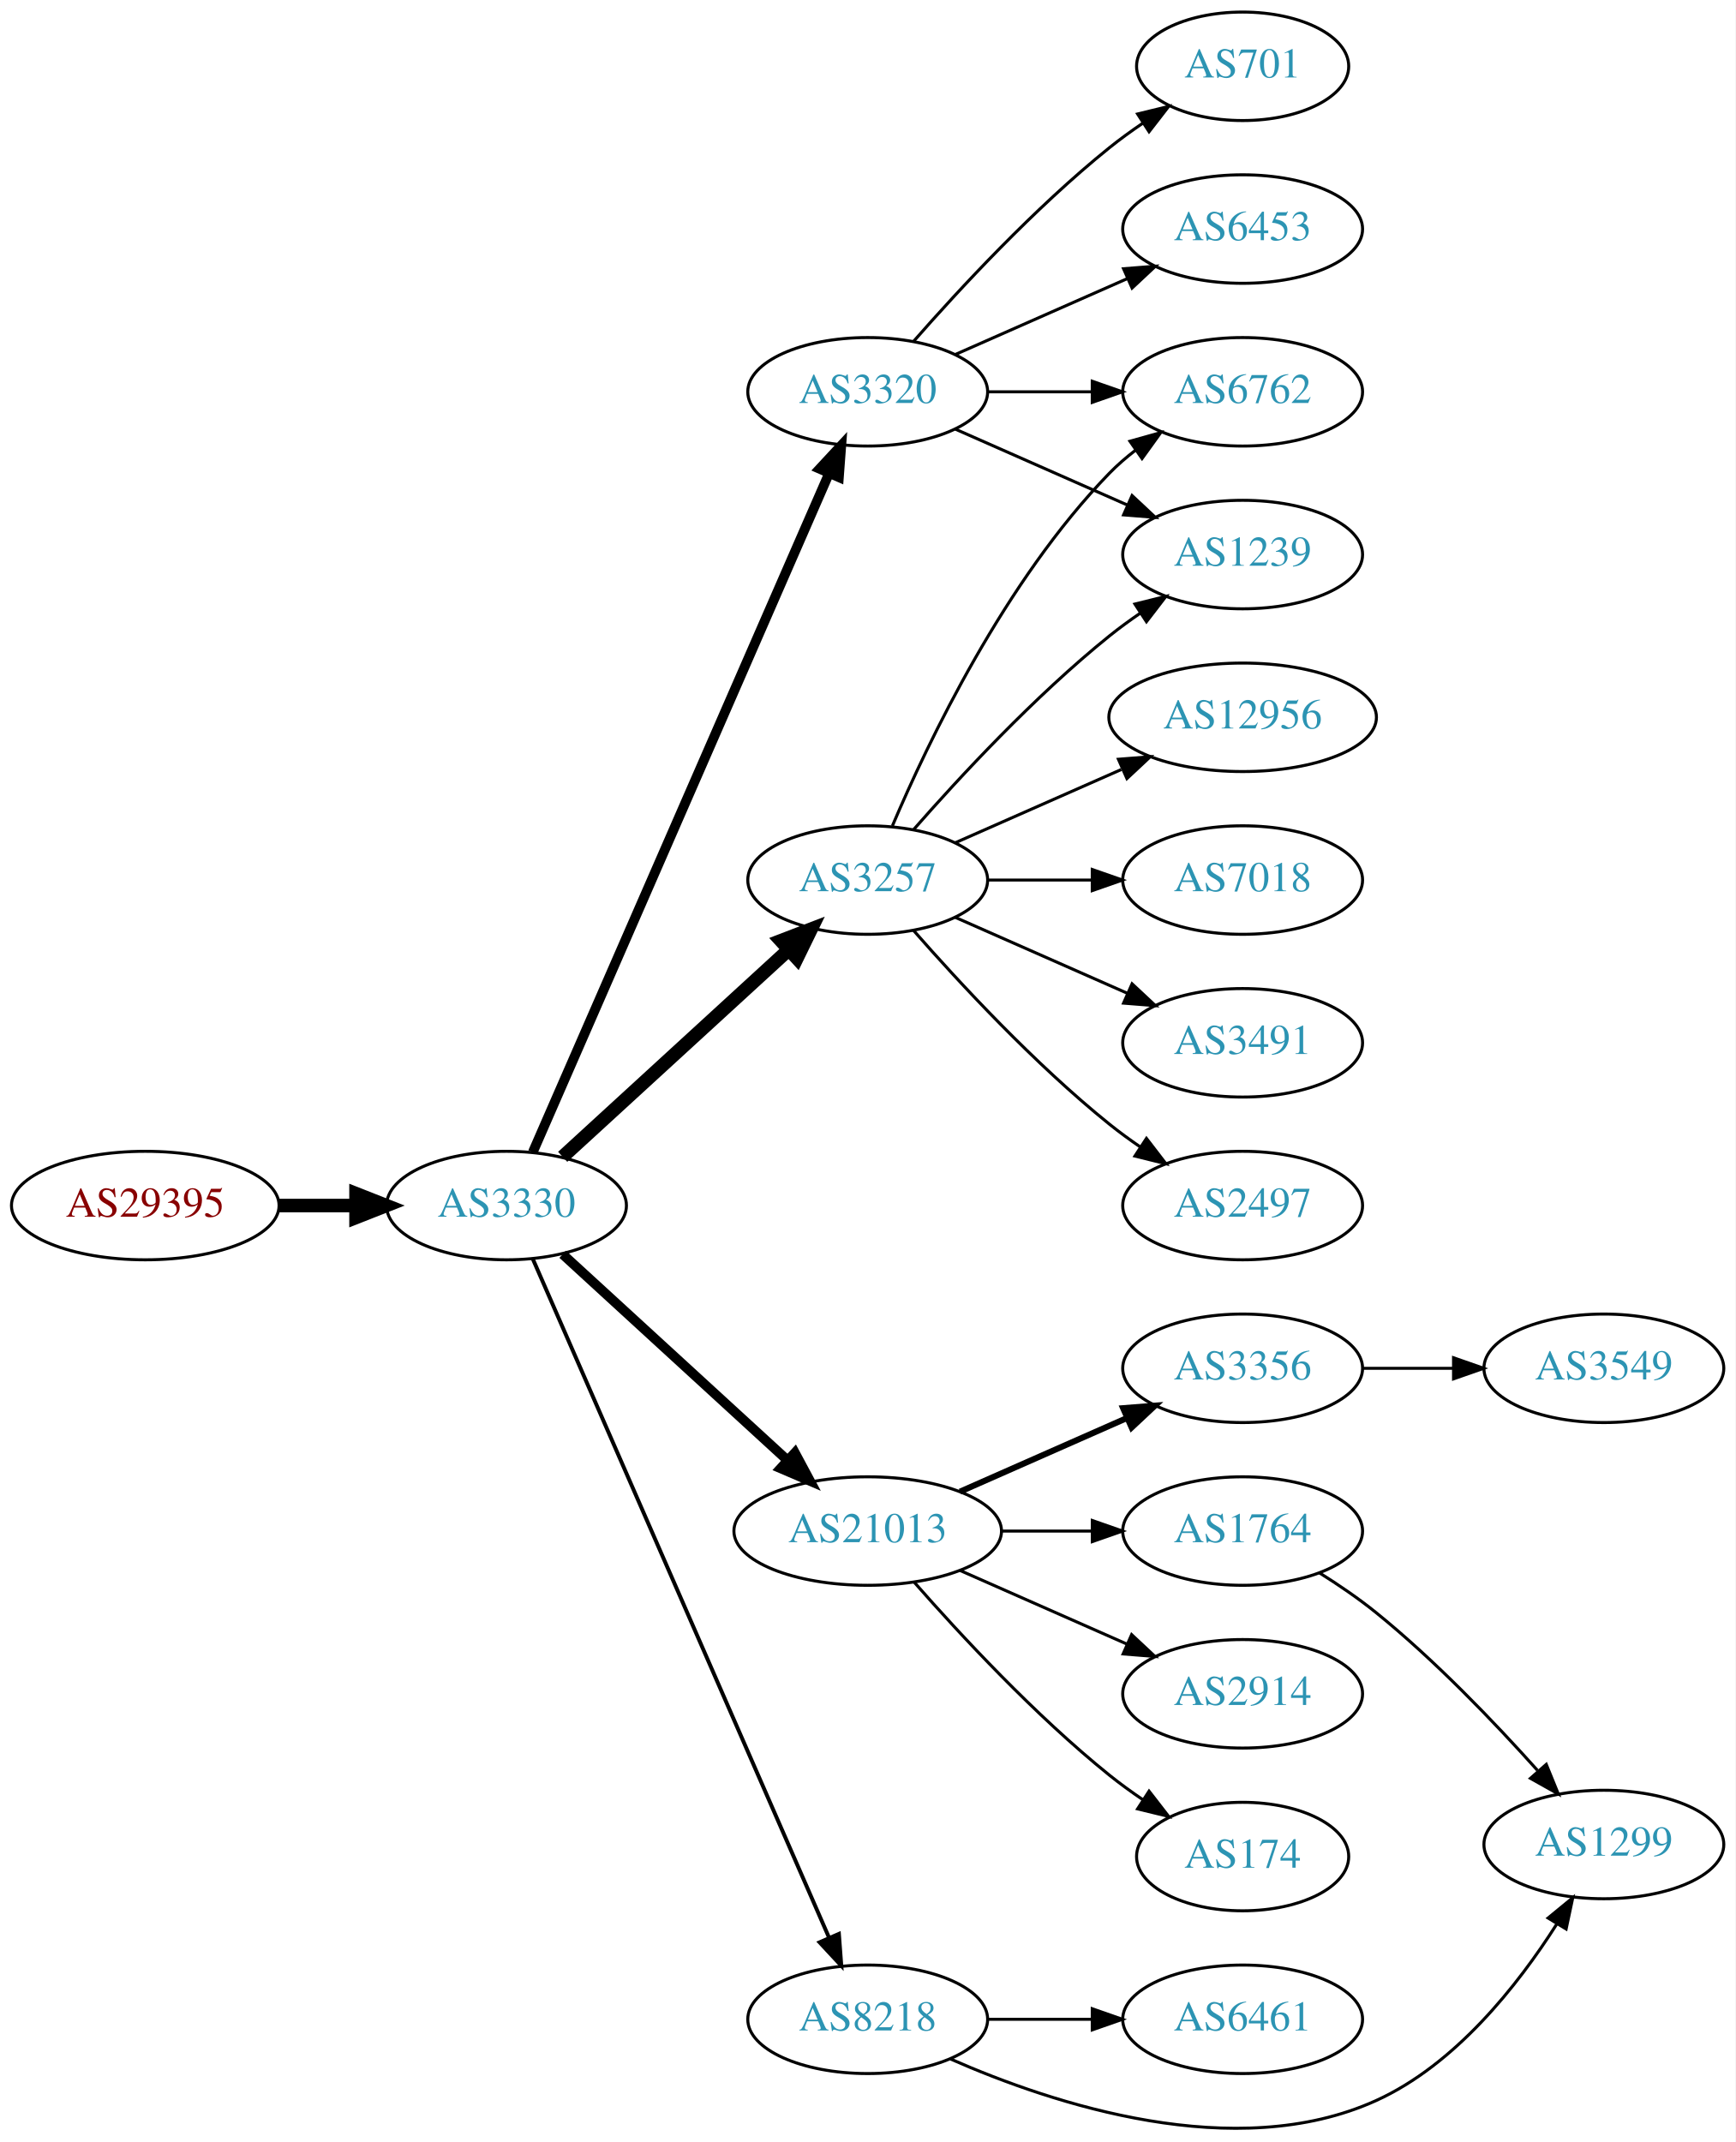
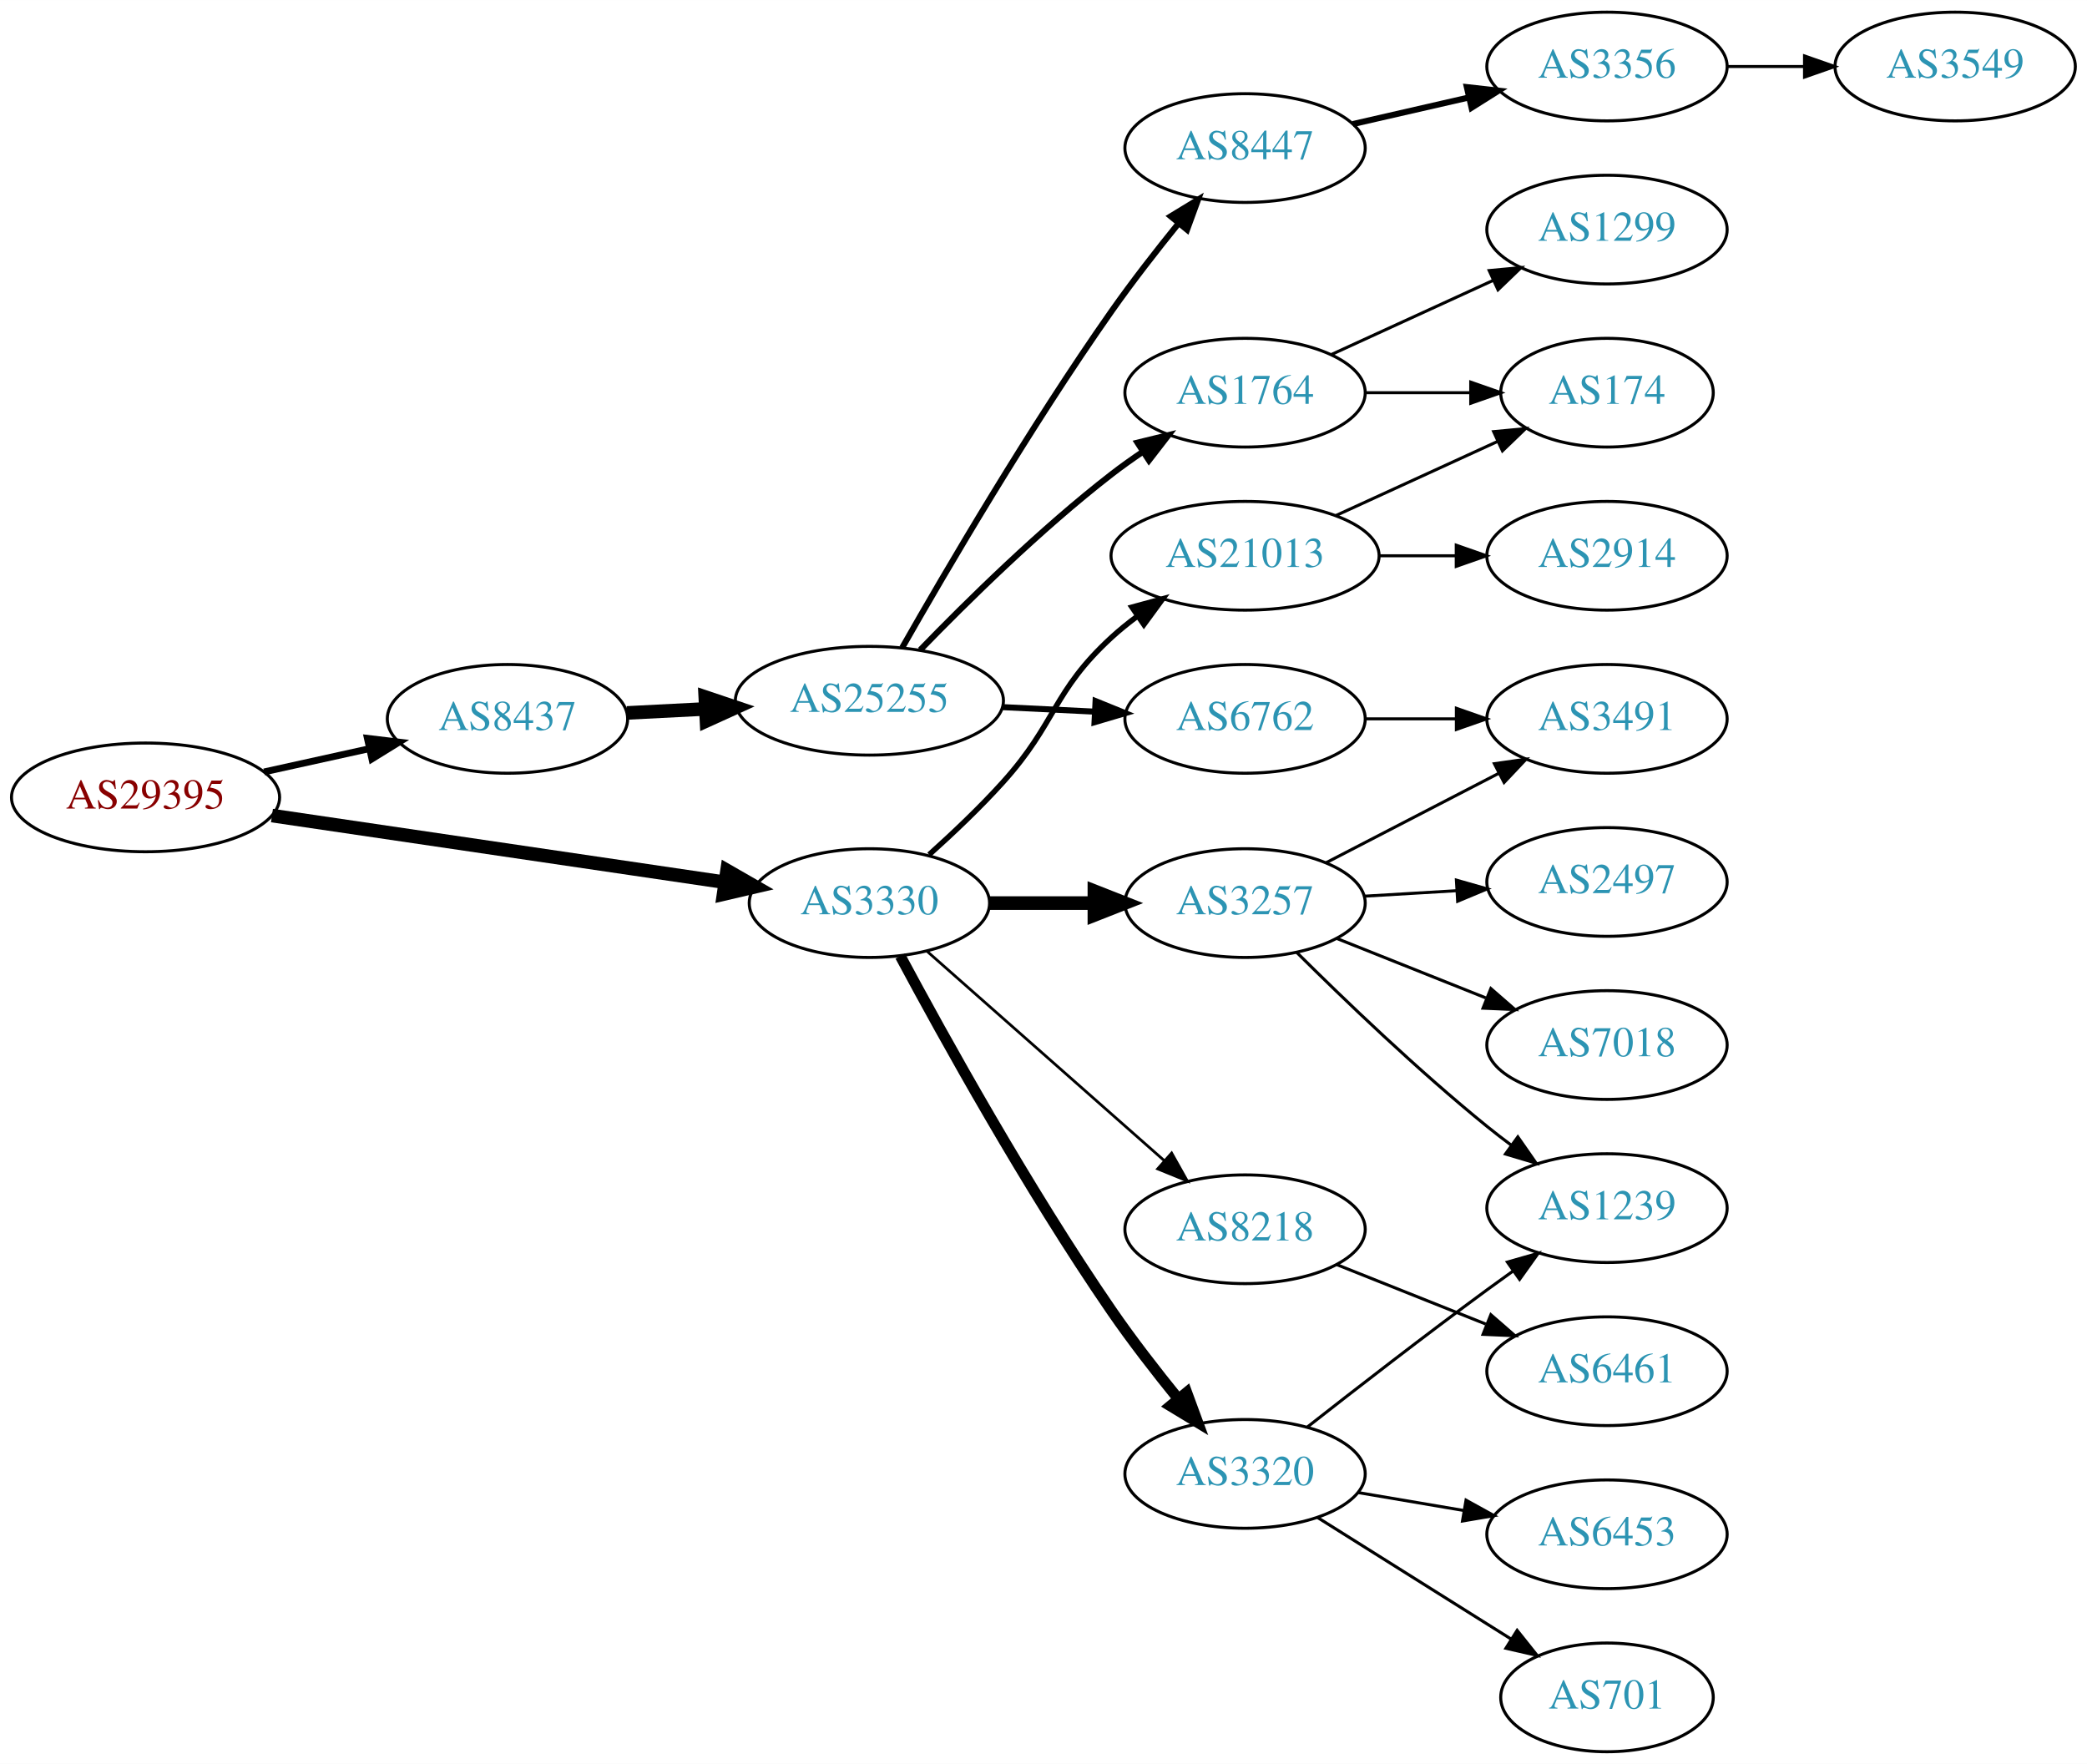
- <svg xmlns="http://www.w3.org/2000/svg" xmlns:xlink="http://www.w3.org/1999/xlink" width="576pt" height="711pt" viewBox="0.00 0.00 575.76 710.71">
-   <g id="graph0" class="graph" transform="scale(1 1) rotate(0) translate(4 706.712)">
-     <polygon fill="white" stroke="none" points="-4,4 -4,-706.712 571.762,-706.712 571.762,4 -4,4" />
+ <svg xmlns="http://www.w3.org/2000/svg" xmlns:xlink="http://www.w3.org/1999/xlink" width="691pt" height="584pt" viewBox="0.00 0.00 691.06 584.00">
+   <g id="graph0" class="graph" transform="scale(1 1) rotate(0) translate(4 580)">
+     <polygon fill="white" stroke="none" points="-4,4 -4,-580 687.055,-580 687.055,4 -4,4" />
    <g id="node1" class="node">
      <g id="a_node1">
        <a xlink:href="/asn/29395" xlink:title="AS29395 ~ Webquake eBusiness Consulting GmbH [AT]">
-           <ellipse fill="#ffffff" stroke="black" cx="44.196" cy="-306.712" rx="44.393" ry="18" />
-           <text text-anchor="middle" x="44.196" y="-303.012" font-family="Times,serif" font-size="14.00" fill="#880000">AS29395</text>
+           <ellipse fill="#ffffff" stroke="black" cx="44.196" cy="-316" rx="44.393" ry="18" />
+           <text text-anchor="middle" x="44.196" y="-312.3" font-family="Times,serif" font-size="14.00" fill="#880000">AS29395</text>
        </a>
      </g>
    </g>
    <g id="node2" class="node">
      <g id="a_node2">
        <a xlink:href="/asn/3330" xlink:title="AS3330 ~ Vienna, Austria [AT]">
-           <ellipse fill="#ffffff" stroke="black" cx="164.039" cy="-306.712" rx="39.794" ry="18" />
-           <text text-anchor="middle" x="164.039" y="-303.012" font-family="Times,serif" font-size="14.00" fill="#2c94b3">AS3330</text>
+           <ellipse fill="#ffffff" stroke="black" cx="283.881" cy="-281" rx="39.794" ry="18" />
+           <text text-anchor="middle" x="283.881" y="-277.3" font-family="Times,serif" font-size="14.00" fill="#2c94b3">AS3330</text>
        </a>
      </g>
    </g>
    <g id="edge1" class="edge">
-       <path fill="none" stroke="black" stroke-width="4.5" d="M88.407,-306.712C96.72,-306.712 105.482,-306.712 113.965,-306.712" />
-       <polygon fill="black" stroke="black" stroke-width="4.5" points="114.123,-310.65 124.123,-306.712 114.123,-302.775 114.123,-310.65" />
+       <path fill="none" stroke="black" stroke-width="4.5" d="M86.056,-309.983C127.712,-303.849 192.253,-294.345 235.973,-287.907" />
+       <polygon fill="black" stroke="black" stroke-width="4.5" points="236.744,-291.774 246.064,-286.422 235.597,-283.983 236.744,-291.774" />
    </g>
    <g id="node3" class="node">
      <g id="a_node3">
-         <a xlink:href="/asn/3257" xlink:title="AS3257 ~ GTT [DE]">
-           <ellipse fill="#ffffff" stroke="black" cx="283.881" cy="-414.712" rx="39.794" ry="18" />
-           <text text-anchor="middle" x="283.881" y="-411.012" font-family="Times,serif" font-size="14.00" fill="#2c94b3">AS3257</text>
+         <a xlink:href="/asn/8437" xlink:title="AS8437 ~ Hutchison Drei Austria GmbH [AT]">
+           <ellipse fill="#ffffff" stroke="black" cx="164.039" cy="-342" rx="39.794" ry="18" />
+           <text text-anchor="middle" x="164.039" y="-338.3" font-family="Times,serif" font-size="14.00" fill="#2c94b3">AS8437</text>
        </a>
      </g>
    </g>
    <g id="edge2" class="edge">
-       <path fill="none" stroke="black" stroke-width="4.5" d="M182.681,-322.881C202.554,-341.094 235.016,-370.845 257.585,-391.529" />
-       <polygon fill="black" stroke="black" stroke-width="4.5" points="255.086,-394.579 265.118,-398.433 260.406,-388.774 255.086,-394.579" />
+       <path fill="none" stroke="black" stroke-width="2.25" d="M83.456,-324.441C94.58,-326.896 106.828,-329.598 118.312,-332.132" />
+       <polygon fill="black" stroke="black" stroke-width="2.25" points="117.64,-335.568 128.159,-334.304 119.148,-328.732 117.64,-335.568" />
    </g>
    <g id="node4" class="node">
      <g id="a_node4">
        <a xlink:href="/asn/21013" xlink:title="AS21013 ~ Wels, AT [AT]">
-           <ellipse fill="#ffffff" stroke="black" cx="283.881" cy="-198.712" rx="44.393" ry="18" />
-           <text text-anchor="middle" x="283.881" y="-195.012" font-family="Times,serif" font-size="14.00" fill="#2c94b3">AS21013</text>
+           <ellipse fill="#ffffff" stroke="black" cx="408.273" cy="-396" rx="44.393" ry="18" />
+           <text text-anchor="middle" x="408.273" y="-392.3" font-family="Times,serif" font-size="14.00" fill="#2c94b3">AS21013</text>
        </a>
      </g>
    </g>
    <g id="edge3" class="edge">
-       <path fill="none" stroke="black" stroke-width="3.214" d="M182.681,-290.543C202.439,-272.436 234.641,-242.923 257.193,-222.255" />
-       <polygon fill="black" stroke="black" stroke-width="3.214" points="259.723,-224.684 264.731,-215.347 254.994,-219.523 259.723,-224.684" />
+       <path fill="none" stroke="black" stroke-width="1.8" d="M303.659,-297.043C311.515,-304.09 320.549,-312.649 328.077,-321 345.933,-340.806 344.438,-350.961 364.077,-369 366.697,-371.406 369.559,-373.723 372.524,-375.918" />
+       <polygon fill="black" stroke="black" stroke-width="1.8" points="370.807,-378.985 381.032,-381.76 374.77,-373.214 370.807,-378.985" />
    </g>
    <g id="node5" class="node">
      <g id="a_node5">
-         <a xlink:href="/asn/3320" xlink:title="AS3320 ~ DTAG [DE]">
-           <ellipse fill="#ffffff" stroke="black" cx="283.881" cy="-576.712" rx="39.794" ry="18" />
-           <text text-anchor="middle" x="283.881" y="-573.012" font-family="Times,serif" font-size="14.00" fill="#2c94b3">AS3320</text>
+         <a xlink:href="/asn/3257" xlink:title="AS3257 ~ GTT [DE]">
+           <ellipse fill="#ffffff" stroke="black" cx="408.273" cy="-281" rx="39.794" ry="18" />
+           <text text-anchor="middle" x="408.273" y="-277.3" font-family="Times,serif" font-size="14.00" fill="#2c94b3">AS3257</text>
        </a>
      </g>
    </g>
    <g id="edge4" class="edge">
-       <path fill="none" stroke="black" stroke-width="3.214" d="M172.771,-324.428C192.872,-370.483 246.88,-494.227 270.983,-549.451" />
-       <polygon fill="black" stroke="black" stroke-width="3.214" points="267.913,-551.166 275.121,-558.931 274.328,-548.366 267.913,-551.166" />
+       <path fill="none" stroke="black" stroke-width="4.5" d="M323.607,-281C334.545,-281 346.596,-281 358.062,-281" />
+       <polygon fill="black" stroke="black" stroke-width="4.5" points="358.38,-284.938 368.38,-281 358.38,-277.063 358.38,-284.938" />
    </g>
    <g id="node6" class="node">
      <g id="a_node6">
        <a xlink:href="/asn/8218" xlink:title="AS8218 ~ legacy Neotelecoms [FR]">
-           <ellipse fill="#ffffff" stroke="black" cx="283.881" cy="-36.712" rx="39.794" ry="18" />
-           <text text-anchor="middle" x="283.881" y="-33.012" font-family="Times,serif" font-size="14.00" fill="#2c94b3">AS8218</text>
+           <ellipse fill="#ffffff" stroke="black" cx="408.273" cy="-173" rx="39.794" ry="18" />
+           <text text-anchor="middle" x="408.273" y="-169.3" font-family="Times,serif" font-size="14.00" fill="#2c94b3">AS8218</text>
        </a>
      </g>
    </g>
    <g id="edge5" class="edge">
-       <path fill="none" stroke="black" stroke-width="1.286" d="M172.771,-288.997C192.872,-242.941 246.88,-119.198 270.983,-63.973" />
-       <polygon fill="black" stroke="black" stroke-width="1.286" points="274.328,-65.058 275.121,-54.493 267.913,-62.258 274.328,-65.058" />
+       <path fill="none" stroke="black" stroke-width="0.9" d="M302.941,-265.064C323.731,-246.719 358.035,-216.448 381.597,-195.657" />
+       <polygon fill="black" stroke="black" stroke-width="0.9" points="383.957,-198.242 389.14,-189.001 379.326,-192.993 383.957,-198.242" />
    </g>
    <g id="node7" class="node">
      <g id="a_node7">
-         <a xlink:href="/asn/3491" xlink:title="AS3491 ~ PCCW Global, Inc. [US]">
-           <ellipse fill="#ffffff" stroke="black" cx="408.273" cy="-360.712" rx="39.794" ry="18" />
-           <text text-anchor="middle" x="408.273" y="-357.012" font-family="Times,serif" font-size="14.00" fill="#2c94b3">AS3491</text>
+         <a xlink:href="/asn/3320" xlink:title="AS3320 ~ DTAG [DE]">
+           <ellipse fill="#ffffff" stroke="black" cx="408.273" cy="-92" rx="39.794" ry="18" />
+           <text text-anchor="middle" x="408.273" y="-88.3" font-family="Times,serif" font-size="14.00" fill="#2c94b3">AS3320</text>
        </a>
      </g>
    </g>
    <g id="edge6" class="edge">
-       <path fill="none" stroke="black" d="M312.96,-402.323C329.908,-394.846 351.706,-385.229 370.075,-377.124" />
-       <polygon fill="black" stroke="black" points="371.589,-380.282 379.325,-373.043 368.763,-373.878 371.589,-380.282" />
+       <path fill="none" stroke="black" stroke-width="3.6" d="M294.113,-263.461C308.154,-237.227 336.201,-186.519 364.077,-146 370.85,-136.156 378.886,-125.803 386.179,-116.826" />
+       <polygon fill="black" stroke="black" stroke-width="3.6" points="388.951,-118.966 392.61,-109.023 383.549,-114.514 388.951,-118.966" />
+     </g>
+     <g id="node17" class="node">
+       <g id="a_node17">
+         <a xlink:href="/asn/25255" xlink:title="AS25255 ~ ==&gt; TELE2 AUSTRIA &lt;== [AT]">
+           <ellipse fill="#ffffff" stroke="black" cx="283.881" cy="-348" rx="44.393" ry="18" />
+           <text text-anchor="middle" x="283.881" y="-344.3" font-family="Times,serif" font-size="14.00" fill="#2c94b3">AS25255</text>
+         </a>
+       </g>
+     </g>
+     <g id="edge17" class="edge">
+       <path fill="none" stroke="black" stroke-width="4.5" d="M203.625,-343.965C211.923,-344.387 220.835,-344.841 229.58,-345.286" />
+       <polygon fill="black" stroke="black" stroke-width="4.5" points="229.535,-349.226 239.722,-345.803 229.936,-341.362 229.535,-349.226" />
    </g>
    <g id="node8" class="node">
      <g id="a_node8">
-         <a xlink:href="/asn/6762" xlink:title="AS6762 ~ TELECOM ITALIA SPARKLE S.p.A. [IT]">
-           <ellipse fill="#ffffff" stroke="black" cx="408.273" cy="-576.712" rx="39.794" ry="18" />
-           <text text-anchor="middle" x="408.273" y="-573.012" font-family="Times,serif" font-size="14.00" fill="#2c94b3">AS6762</text>
+         <a xlink:href="/asn/174" xlink:title="AS174 ~ Cogent Communications [US]">
+           <ellipse fill="#ffffff" stroke="black" cx="528.116" cy="-450" rx="35.194" ry="18" />
+           <text text-anchor="middle" x="528.116" y="-446.3" font-family="Times,serif" font-size="14.00" fill="#2c94b3">AS174</text>
        </a>
      </g>
    </g>
    <g id="edge7" class="edge">
-       <path fill="none" stroke="black" d="M292.072,-432.687C303.839,-460.394 329.413,-514.06 364.077,-549.712 366.697,-552.407 369.638,-554.951 372.721,-557.321" />
-       <polygon fill="black" stroke="black" points="370.887,-560.309 381.089,-563.167 374.896,-554.571 370.887,-560.309" />
+       <path fill="none" stroke="black" d="M438.403,-409.348C454.62,-416.78 474.923,-426.083 492.013,-433.914" />
+       <polygon fill="black" stroke="black" points="490.58,-437.108 501.13,-438.092 493.497,-430.744 490.58,-437.108" />
    </g>
    <g id="node9" class="node">
      <g id="a_node9">
-         <a xlink:href="/asn/2497" xlink:title="AS2497 ~ Internet Initiative Japan Inc. [JP]">
-           <ellipse fill="#ffffff" stroke="black" cx="408.273" cy="-306.712" rx="39.794" ry="18" />
-           <text text-anchor="middle" x="408.273" y="-303.012" font-family="Times,serif" font-size="14.00" fill="#2c94b3">AS2497</text>
+         <a xlink:href="/asn/2914" xlink:title="AS2914 ~ NTT America, Inc. [US]">
+           <ellipse fill="#ffffff" stroke="black" cx="528.116" cy="-396" rx="39.794" ry="18" />
+           <text text-anchor="middle" x="528.116" y="-392.3" font-family="Times,serif" font-size="14.00" fill="#2c94b3">AS2914</text>
        </a>
      </g>
    </g>
    <g id="edge8" class="edge">
-       <path fill="none" stroke="black" d="M299.033,-398.049C314.135,-380.818 339.256,-353.688 364.077,-333.712 367.333,-331.092 370.858,-328.52 374.442,-326.066" />
-       <polygon fill="black" stroke="black" points="376.361,-328.994 382.815,-320.591 372.53,-323.135 376.361,-328.994" />
+       <path fill="none" stroke="black" d="M452.484,-396C460.797,-396 469.56,-396 478.042,-396" />
+       <polygon fill="black" stroke="black" points="478.201,-399.5 488.201,-396 478.201,-392.5 478.201,-399.5" />
    </g>
    <g id="node10" class="node">
      <g id="a_node10">
-         <a xlink:href="/asn/12956" xlink:title="AS12956 ~ TELXIUS [ES]">
-           <ellipse fill="#ffffff" stroke="black" cx="408.273" cy="-468.712" rx="44.393" ry="18" />
-           <text text-anchor="middle" x="408.273" y="-465.012" font-family="Times,serif" font-size="14.00" fill="#2c94b3">AS12956</text>
+         <a xlink:href="/asn/1239" xlink:title="AS1239 ~ Sprint [US]">
+           <ellipse fill="#ffffff" stroke="black" cx="528.116" cy="-180" rx="39.794" ry="18" />
+           <text text-anchor="middle" x="528.116" y="-176.3" font-family="Times,serif" font-size="14.00" fill="#2c94b3">AS1239</text>
        </a>
      </g>
    </g>
    <g id="edge9" class="edge">
-       <path fill="none" stroke="black" d="M312.96,-427.101C329.276,-434.3 350.087,-443.481 368.007,-451.387" />
-       <polygon fill="black" stroke="black" points="367.056,-454.793 377.618,-455.628 369.881,-448.389 367.056,-454.793" />
+       <path fill="none" stroke="black" d="M425.343,-264.7C440.925,-249.212 465.509,-225.592 488.469,-207 491.014,-204.94 493.707,-202.864 496.439,-200.828" />
+       <polygon fill="black" stroke="black" points="498.594,-203.589 504.648,-194.895 494.493,-197.916 498.594,-203.589" />
    </g>
    <g id="node11" class="node">
      <g id="a_node11">
-         <a xlink:href="/asn/7018" xlink:title="AS7018 ~ AT&amp;T Services, Inc. [US]">
-           <ellipse fill="#ffffff" stroke="black" cx="408.273" cy="-414.712" rx="39.794" ry="18" />
-           <text text-anchor="middle" x="408.273" y="-411.012" font-family="Times,serif" font-size="14.00" fill="#2c94b3">AS7018</text>
+         <a xlink:href="/asn/2497" xlink:title="AS2497 ~ Internet Initiative Japan Inc. [JP]">
+           <ellipse fill="#ffffff" stroke="black" cx="528.116" cy="-288" rx="39.794" ry="18" />
+           <text text-anchor="middle" x="528.116" y="-284.3" font-family="Times,serif" font-size="14.00" fill="#2c94b3">AS2497</text>
        </a>
      </g>
    </g>
    <g id="edge10" class="edge">
-       <path fill="none" stroke="black" d="M323.607,-414.712C334.545,-414.712 346.596,-414.712 358.062,-414.712" />
-       <polygon fill="black" stroke="black" points="358.38,-418.212 368.38,-414.712 358.38,-411.212 358.38,-418.212" />
+       <path fill="none" stroke="black" d="M447.859,-283.292C457.626,-283.872 468.242,-284.503 478.437,-285.108" />
+       <polygon fill="black" stroke="black" points="478.253,-288.604 488.443,-285.703 478.668,-281.616 478.253,-288.604" />
    </g>
    <g id="node12" class="node">
      <g id="a_node12">
-         <a xlink:href="/asn/1239" xlink:title="AS1239 ~ Sprint [US]">
-           <ellipse fill="#ffffff" stroke="black" cx="408.273" cy="-522.712" rx="39.794" ry="18" />
-           <text text-anchor="middle" x="408.273" y="-519.012" font-family="Times,serif" font-size="14.00" fill="#2c94b3">AS1239</text>
+         <a xlink:href="/asn/3491" xlink:title="AS3491 ~ PCCW Global, Inc. [US]">
+           <ellipse fill="#ffffff" stroke="black" cx="528.116" cy="-342" rx="39.794" ry="18" />
+           <text text-anchor="middle" x="528.116" y="-338.3" font-family="Times,serif" font-size="14.00" fill="#2c94b3">AS3491</text>
        </a>
      </g>
    </g>
    <g id="edge11" class="edge">
-       <path fill="none" stroke="black" d="M299.033,-431.375C314.135,-448.606 339.256,-475.737 364.077,-495.712 367.333,-498.332 370.858,-500.905 374.442,-503.358" />
-       <polygon fill="black" stroke="black" points="372.53,-506.289 382.815,-508.833 376.361,-500.431 372.53,-506.289" />
+       <path fill="none" stroke="black" d="M435.134,-294.387C451.943,-303.087 474.058,-314.535 492.391,-324.025" />
+       <polygon fill="black" stroke="black" points="490.825,-327.156 501.315,-328.645 494.043,-320.939 490.825,-327.156" />
    </g>
    <g id="node13" class="node">
      <g id="a_node13">
-         <a xlink:href="/asn/174" xlink:title="AS174 ~ Cogent Communications [US]">
-           <ellipse fill="#ffffff" stroke="black" cx="408.273" cy="-90.712" rx="35.194" ry="18" />
-           <text text-anchor="middle" x="408.273" y="-87.012" font-family="Times,serif" font-size="14.00" fill="#2c94b3">AS174</text>
+         <a xlink:href="/asn/7018" xlink:title="AS7018 ~ AT&amp;T Services, Inc. [US]">
+           <ellipse fill="#ffffff" stroke="black" cx="528.116" cy="-234" rx="39.794" ry="18" />
+           <text text-anchor="middle" x="528.116" y="-230.3" font-family="Times,serif" font-size="14.00" fill="#2c94b3">AS7018</text>
        </a>
      </g>
    </g>
    <g id="edge12" class="edge">
-       <path fill="none" stroke="black" d="M299.314,-181.729C314.445,-164.484 339.409,-137.564 364.077,-117.712 367.582,-114.891 371.4,-112.125 375.268,-109.504" />
-       <polygon fill="black" stroke="black" points="377.226,-112.406 383.714,-104.03 373.419,-106.532 377.226,-112.406" />
+       <path fill="none" stroke="black" d="M438.706,-269.261C453.61,-263.317 471.906,-256.02 487.979,-249.609" />
+       <polygon fill="black" stroke="black" points="489.658,-252.708 497.65,-245.752 487.065,-246.206 489.658,-252.708" />
    </g>
    <g id="node14" class="node">
      <g id="a_node14">
-         <a xlink:href="/asn/1764" xlink:title="AS1764 ~ NEXTLAYER-AS [AT]">
-           <ellipse fill="#ffffff" stroke="black" cx="408.273" cy="-198.712" rx="39.794" ry="18" />
-           <text text-anchor="middle" x="408.273" y="-195.012" font-family="Times,serif" font-size="14.00" fill="#2c94b3">AS1764</text>
+         <a xlink:href="/asn/6461" xlink:title="AS6461 ~ Zayo Bandwidth [US]">
+           <ellipse fill="#ffffff" stroke="black" cx="528.116" cy="-126" rx="39.794" ry="18" />
+           <text text-anchor="middle" x="528.116" y="-122.3" font-family="Times,serif" font-size="14.00" fill="#2c94b3">AS6461</text>
        </a>
      </g>
    </g>
    <g id="edge13" class="edge">
-       <path fill="none" stroke="black" d="M328.377,-198.712C338.066,-198.712 348.403,-198.712 358.295,-198.712" />
-       <polygon fill="black" stroke="black" points="358.398,-202.212 368.398,-198.712 358.398,-195.212 358.398,-202.212" />
+       <path fill="none" stroke="black" d="M438.706,-161.261C453.61,-155.317 471.906,-148.02 487.979,-141.609" />
+       <polygon fill="black" stroke="black" points="489.658,-144.708 497.65,-137.752 487.065,-138.206 489.658,-144.708" />
+     </g>
+     <g id="edge14" class="edge">
+       <path fill="none" stroke="black" d="M428.933,-107.55C444.841,-120.034 467.901,-137.907 488.469,-153 491.259,-155.047 494.182,-157.155 497.117,-159.247" />
+       <polygon fill="black" stroke="black" points="495.135,-162.132 505.324,-165.039 499.172,-156.413 495.135,-162.132" />
    </g>
    <g id="node15" class="node">
      <g id="a_node15">
-         <a xlink:href="/asn/3356" xlink:title="AS3356 ~ Level 3 Parent, LLC [US]">
-           <ellipse fill="#ffffff" stroke="black" cx="408.273" cy="-252.712" rx="39.794" ry="18" />
-           <text text-anchor="middle" x="408.273" y="-249.012" font-family="Times,serif" font-size="14.00" fill="#2c94b3">AS3356</text>
-         </a>
-       </g>
-     </g>
-     <g id="edge14" class="edge">
-       <path fill="none" stroke="black" stroke-width="2" d="M314.509,-211.784C331.103,-219.106 351.963,-228.309 369.696,-236.133" />
-       <polygon fill="black" stroke="black" stroke-width="2" points="368.618,-239.483 379.18,-240.317 371.443,-233.078 368.618,-239.483" />
+         <a xlink:href="/asn/6453" xlink:title="AS6453 ~ TATA COMMUNICATIONS (AMERICA) INC [US]">
+           <ellipse fill="#ffffff" stroke="black" cx="528.116" cy="-72" rx="39.794" ry="18" />
+           <text text-anchor="middle" x="528.116" y="-68.3" font-family="Times,serif" font-size="14.00" fill="#2c94b3">AS6453</text>
+         </a>
+       </g>
+     </g>
+     <g id="edge15" class="edge">
+       <path fill="none" stroke="black" d="M445.592,-85.836C456.68,-83.954 469.028,-81.859 480.691,-79.879" />
+       <polygon fill="black" stroke="black" points="481.441,-83.302 490.715,-78.178 480.27,-76.401 481.441,-83.302" />
    </g>
    <g id="node16" class="node">
      <g id="a_node16">
-         <a xlink:href="/asn/2914" xlink:title="AS2914 ~ NTT America, Inc. [US]">
-           <ellipse fill="#ffffff" stroke="black" cx="408.273" cy="-144.712" rx="39.794" ry="18" />
-           <text text-anchor="middle" x="408.273" y="-141.012" font-family="Times,serif" font-size="14.00" fill="#2c94b3">AS2914</text>
-         </a>
-       </g>
-     </g>
-     <g id="edge15" class="edge">
-       <path fill="none" stroke="black" d="M314.509,-185.64C331.103,-178.319 351.963,-169.115 369.696,-161.291" />
-       <polygon fill="black" stroke="black" points="371.443,-164.346 379.18,-157.107 368.618,-157.942 371.443,-164.346" />
-     </g>
-     <g id="edge19" class="edge">
-       <path fill="none" stroke="black" d="M323.607,-576.712C334.545,-576.712 346.596,-576.712 358.062,-576.712" />
-       <polygon fill="black" stroke="black" points="358.38,-580.212 368.38,-576.712 358.38,-573.212 358.38,-580.212" />
-     </g>
-     <g id="edge18" class="edge">
-       <path fill="none" stroke="black" d="M312.96,-564.323C329.908,-556.846 351.706,-547.229 370.075,-539.124" />
-       <polygon fill="black" stroke="black" points="371.589,-542.282 379.325,-535.043 368.763,-535.878 371.589,-542.282" />
-     </g>
-     <g id="node17" class="node">
-       <g id="a_node17">
        <a xlink:href="/asn/701" xlink:title="AS701 ~ UUNET [US]">
-           <ellipse fill="#ffffff" stroke="black" cx="408.273" cy="-684.712" rx="35.194" ry="18" />
-           <text text-anchor="middle" x="408.273" y="-681.012" font-family="Times,serif" font-size="14.00" fill="#2c94b3">AS701</text>
+           <ellipse fill="#ffffff" stroke="black" cx="528.116" cy="-18" rx="35.194" ry="18" />
+           <text text-anchor="middle" x="528.116" y="-14.3" font-family="Times,serif" font-size="14.00" fill="#2c94b3">AS701</text>
        </a>
      </g>
    </g>
    <g id="edge16" class="edge">
-       <path fill="none" stroke="black" d="M299.033,-593.375C314.135,-610.606 339.256,-637.737 364.077,-657.712 367.582,-660.533 371.4,-663.299 375.268,-665.921" />
-       <polygon fill="black" stroke="black" points="373.419,-668.893 383.714,-671.394 377.226,-663.018 373.419,-668.893" />
+       <path fill="none" stroke="black" d="M432.274,-77.556C450.595,-66.052 476.409,-49.842 496.48,-37.238" />
+       <polygon fill="black" stroke="black" points="498.364,-40.188 504.971,-31.906 494.641,-34.26 498.364,-40.188" />
    </g>
    <g id="node18" class="node">
      <g id="a_node18">
-         <a xlink:href="/asn/6453" xlink:title="AS6453 ~ TATA COMMUNICATIONS (AMERICA) INC [US]">
-           <ellipse fill="#ffffff" stroke="black" cx="408.273" cy="-630.712" rx="39.794" ry="18" />
-           <text text-anchor="middle" x="408.273" y="-627.012" font-family="Times,serif" font-size="14.00" fill="#2c94b3">AS6453</text>
-         </a>
-       </g>
-     </g>
-     <g id="edge17" class="edge">
-       <path fill="none" stroke="black" d="M312.96,-589.101C329.908,-596.578 351.706,-606.195 370.075,-614.3" />
-       <polygon fill="black" stroke="black" points="368.763,-617.547 379.325,-618.381 371.589,-611.142 368.763,-617.547" />
+         <a xlink:href="/asn/6762" xlink:title="AS6762 ~ TELECOM ITALIA SPARKLE S.p.A. [IT]">
+           <ellipse fill="#ffffff" stroke="black" cx="408.273" cy="-342" rx="39.794" ry="18" />
+           <text text-anchor="middle" x="408.273" y="-338.3" font-family="Times,serif" font-size="14.00" fill="#2c94b3">AS6762</text>
+         </a>
+       </g>
+     </g>
+     <g id="edge18" class="edge">
+       <path fill="none" stroke="black" stroke-width="2" d="M328.032,-345.885C337.839,-345.404 348.326,-344.89 358.353,-344.398" />
+       <polygon fill="black" stroke="black" stroke-width="2" points="358.773,-347.882 368.59,-343.896 358.43,-340.89 358.773,-347.882" />
    </g>
    <g id="node19" class="node">
      <g id="a_node19">
-         <a xlink:href="/asn/1299" xlink:title="AS1299 ~ Telia Carrier [EU]">
-           <ellipse fill="#ffffff" stroke="black" cx="528.116" cy="-94.712" rx="39.794" ry="18" />
-           <text text-anchor="middle" x="528.116" y="-91.012" font-family="Times,serif" font-size="14.00" fill="#2c94b3">AS1299</text>
-         </a>
-       </g>
-     </g>
-     <g id="edge21" class="edge">
-       <path fill="none" stroke="black" d="M311.365,-23.538C345.469,-8.523 405.889,11.374 452.469,-9.712 478.846,-21.652 499.598,-48.028 512.457,-68.255" />
-       <polygon fill="black" stroke="black" points="509.614,-70.316 517.801,-77.041 515.595,-66.678 509.614,-70.316" />
+         <a xlink:href="/asn/1764" xlink:title="AS1764 ~ NEXTLAYER-AS [AT]">
+           <ellipse fill="#ffffff" stroke="black" cx="408.273" cy="-450" rx="39.794" ry="18" />
+           <text text-anchor="middle" x="408.273" y="-446.3" font-family="Times,serif" font-size="14.00" fill="#2c94b3">AS1764</text>
+         </a>
+       </g>
+     </g>
+     <g id="edge19" class="edge">
+       <path fill="none" stroke="black" stroke-width="2" d="M300.702,-364.813C316.103,-380.722 340.562,-404.809 364.077,-423 367.382,-425.557 370.939,-428.09 374.542,-430.52" />
+       <polygon fill="black" stroke="black" stroke-width="2" points="372.642,-433.459 382.935,-435.969 376.453,-427.588 372.642,-433.459" />
    </g>
    <g id="node20" class="node">
      <g id="a_node20">
-         <a xlink:href="/asn/6461" xlink:title="AS6461 ~ Zayo Bandwidth [US]">
-           <ellipse fill="#ffffff" stroke="black" cx="408.273" cy="-36.712" rx="39.794" ry="18" />
-           <text text-anchor="middle" x="408.273" y="-33.012" font-family="Times,serif" font-size="14.00" fill="#2c94b3">AS6461</text>
-         </a>
-       </g>
+         <a xlink:href="/asn/8447" xlink:title="AS8447 ~ A1 Telekom Austria AG [AT]">
+           <ellipse fill="#ffffff" stroke="black" cx="408.273" cy="-531" rx="39.794" ry="18" />
+           <text text-anchor="middle" x="408.273" y="-527.3" font-family="Times,serif" font-size="14.00" fill="#2c94b3">AS8447</text>
+         </a>
+       </g>
+     </g>
+     <g id="edge20" class="edge">
+       <path fill="none" stroke="black" stroke-width="2" d="M294.724,-365.546C309.086,-390.78 337.027,-438.515 364.077,-477 370.948,-486.776 379.006,-497.113 386.289,-506.097" />
+       <polygon fill="black" stroke="black" stroke-width="2" points="383.654,-508.403 392.704,-513.912 389.065,-503.962 383.654,-508.403" />
+     </g>
+     <g id="edge25" class="edge">
+       <path fill="none" stroke="black" d="M448.186,-342C457.739,-342 468.089,-342 478.052,-342" />
+       <polygon fill="black" stroke="black" points="478.244,-345.5 488.244,-342 478.244,-338.5 478.244,-345.5" />
    </g>
    <g id="edge22" class="edge">
-       <path fill="none" stroke="black" d="M323.607,-36.712C334.545,-36.712 346.596,-36.712 358.062,-36.712" />
-       <polygon fill="black" stroke="black" points="358.38,-40.212 368.38,-36.712 358.38,-33.212 358.38,-40.212" />
-     </g>
-     <g id="edge20" class="edge">
-       <path fill="none" stroke="black" d="M433.745,-184.85C440.055,-180.894 446.692,-176.382 452.469,-171.712 472.075,-155.865 491.823,-135.241 506.079,-119.327" />
-       <polygon fill="black" stroke="black" points="509.008,-121.297 513.003,-111.484 503.76,-116.664 509.008,-121.297" />
+       <path fill="none" stroke="black" d="M448.186,-450C459.273,-450 471.432,-450 482.815,-450" />
+       <polygon fill="black" stroke="black" points="482.996,-453.5 492.996,-450 482.996,-446.5 482.996,-453.5" />
    </g>
    <g id="node21" class="node">
      <g id="a_node21">
+         <a xlink:href="/asn/1299" xlink:title="AS1299 ~ Telia Carrier [EU]">
+           <ellipse fill="#ffffff" stroke="black" cx="528.116" cy="-504" rx="39.794" ry="18" />
+           <text text-anchor="middle" x="528.116" y="-500.3" font-family="Times,serif" font-size="14.00" fill="#2c94b3">AS1299</text>
+         </a>
+       </g>
+     </g>
+     <g id="edge21" class="edge">
+       <path fill="none" stroke="black" d="M436.902,-462.661C452.859,-469.973 473.13,-479.261 490.412,-487.181" />
+       <polygon fill="black" stroke="black" points="489.111,-490.435 499.66,-491.419 492.027,-484.071 489.111,-490.435" />
+     </g>
+     <g id="node22" class="node">
+       <g id="a_node22">
+         <a xlink:href="/asn/3356" xlink:title="AS3356 ~ Level 3 Parent, LLC [US]">
+           <ellipse fill="#ffffff" stroke="black" cx="528.116" cy="-558" rx="39.794" ry="18" />
+           <text text-anchor="middle" x="528.116" y="-554.3" font-family="Times,serif" font-size="14.00" fill="#2c94b3">AS3356</text>
+         </a>
+       </g>
+     </g>
+     <g id="edge23" class="edge">
+       <path fill="none" stroke="black" stroke-width="2" d="M443.993,-538.955C455.993,-541.704 469.613,-544.825 482.306,-547.733" />
+       <polygon fill="black" stroke="black" stroke-width="2" points="481.708,-551.187 492.238,-550.009 483.272,-544.364 481.708,-551.187" />
+     </g>
+     <g id="node23" class="node">
+       <g id="a_node23">
        <a xlink:href="/asn/3549" xlink:title="AS3549 ~ Level 3 Parent, LLC [US]">
-           <ellipse fill="#ffffff" stroke="black" cx="528.116" cy="-252.712" rx="39.794" ry="18" />
-           <text text-anchor="middle" x="528.116" y="-249.012" font-family="Times,serif" font-size="14.00" fill="#2c94b3">AS3549</text>
-         </a>
-       </g>
-     </g>
-     <g id="edge23" class="edge">
-       <path fill="none" stroke="black" d="M448.186,-252.712C457.739,-252.712 468.089,-252.712 478.052,-252.712" />
-       <polygon fill="black" stroke="black" points="478.244,-256.212 488.244,-252.712 478.244,-249.212 478.244,-256.212" />
+           <ellipse fill="#ffffff" stroke="black" cx="643.409" cy="-558" rx="39.794" ry="18" />
+           <text text-anchor="middle" x="643.409" y="-554.3" font-family="Times,serif" font-size="14.00" fill="#2c94b3">AS3549</text>
+         </a>
+       </g>
+     </g>
+     <g id="edge24" class="edge">
+       <path fill="none" stroke="black" d="M567.788,-558C575.991,-558 584.755,-558 593.287,-558" />
+       <polygon fill="black" stroke="black" points="593.526,-561.5 603.526,-558 593.526,-554.5 593.526,-561.5" />
    </g>
  </g>
</svg>
